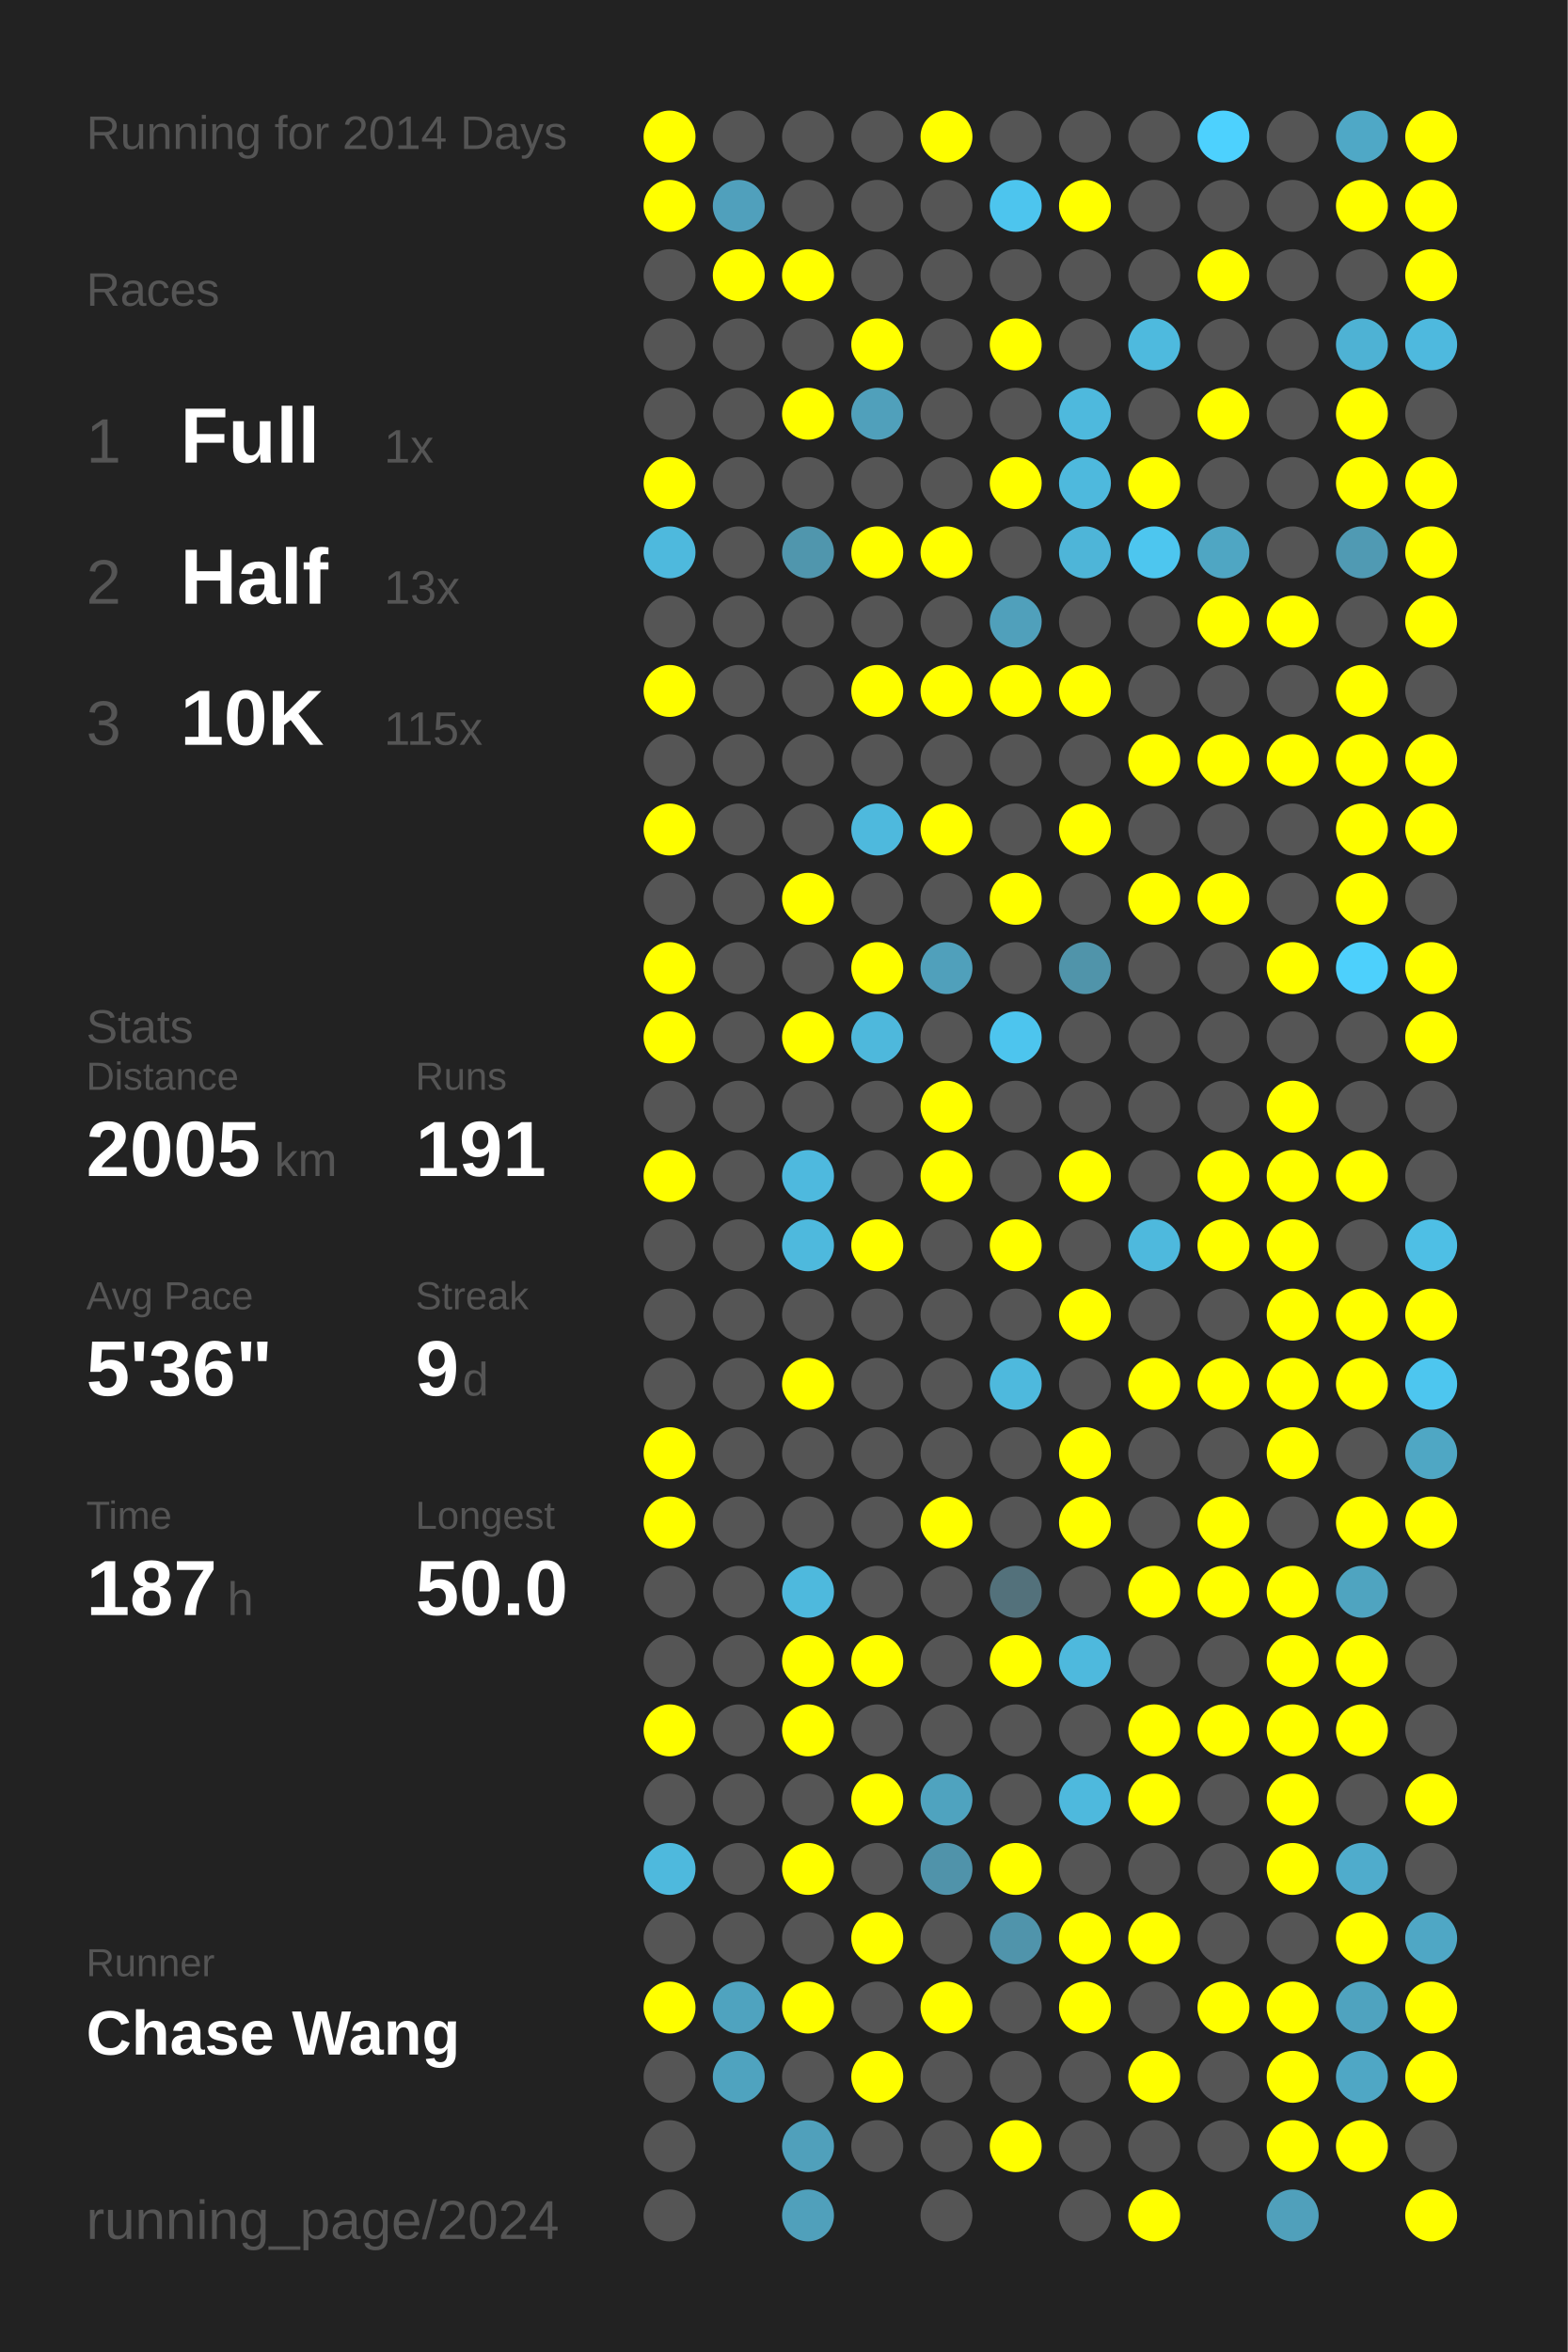
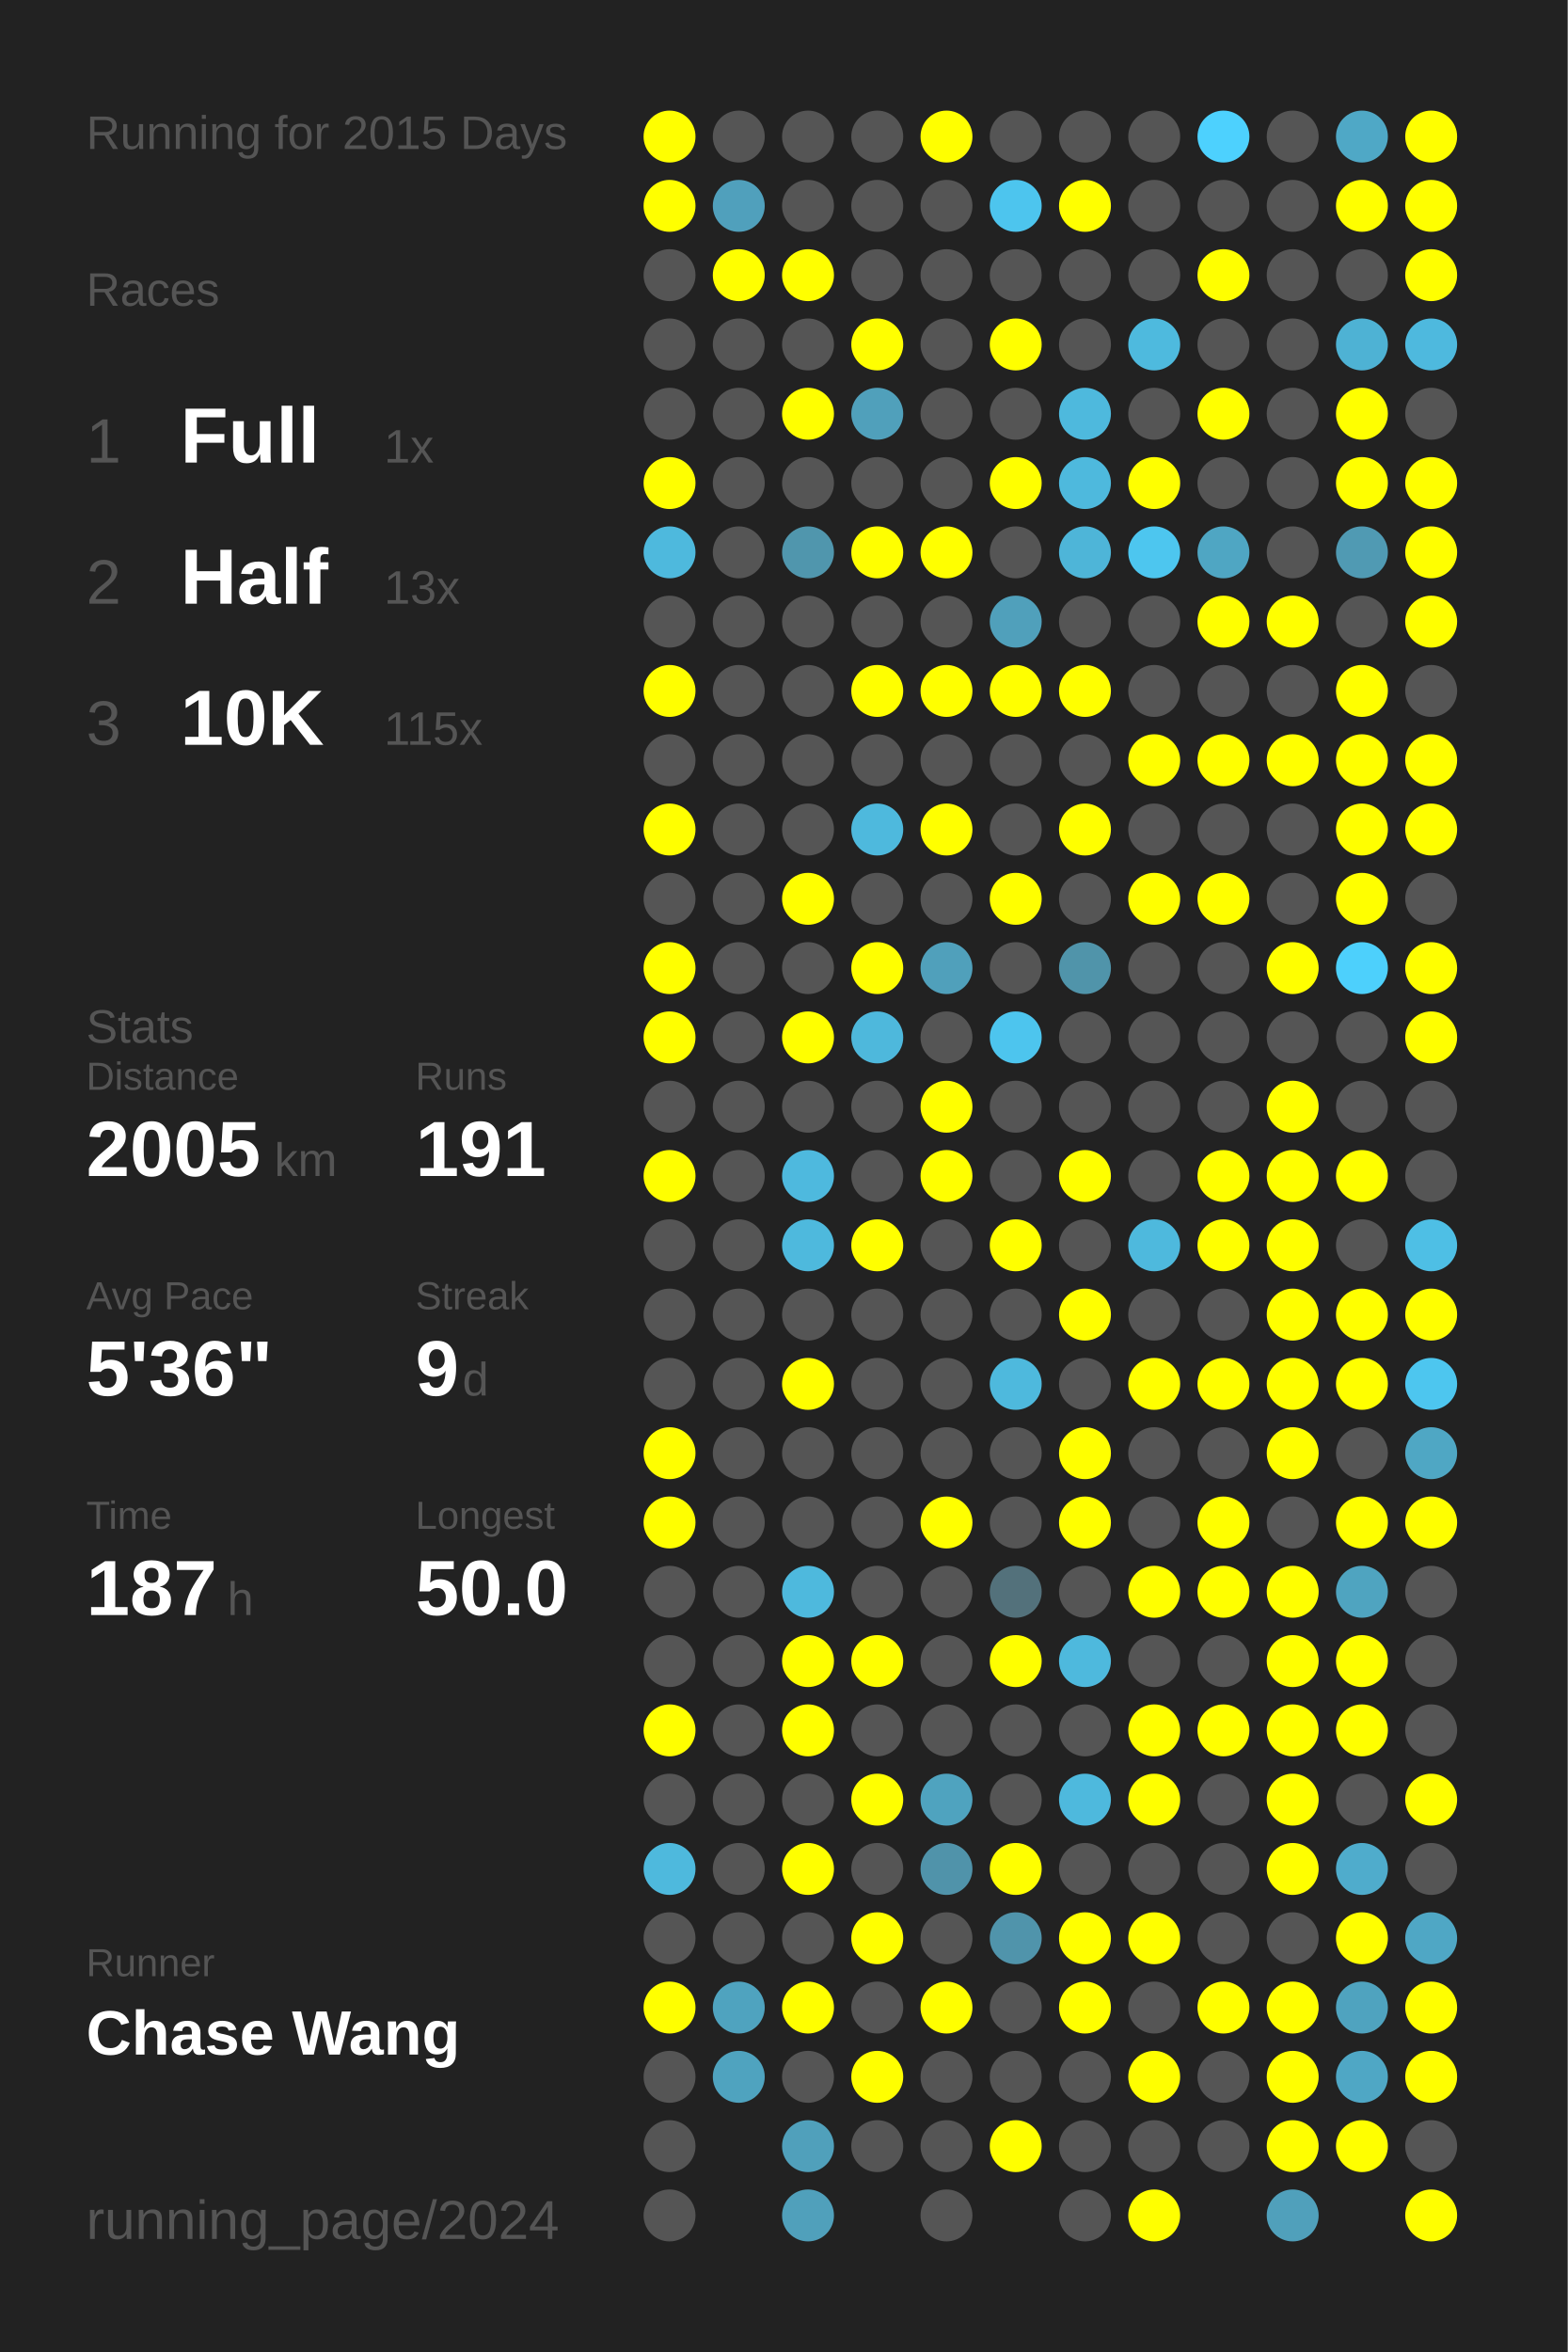
<svg xmlns="http://www.w3.org/2000/svg" baseProfile="full" height="300mm" version="1.1" viewBox="0,0,200,300" width="200mm">
  <defs />
  <rect fill="#222222" height="300" width="200" x="0" y="0" />
-   <text fill="#555555" style="font-size:6px; font-family:Arial;" x="11" y="19">Running for 2014 Days</text>
+   <text fill="#555555" style="font-size:6px; font-family:Arial;" x="11" y="19">Running for 2015 Days</text>
  <text fill="#555555" style="font-size:6px; font-family:Arial;" x="11" y="39">Races</text>
  <text fill="#555555" style="font-size:8px; font-family:Arial;" x="11" y="59">1</text>
  <text fill="#FFFFFF" style="font-size:10px; font-family:Arial; font-weight:bold;" x="23" y="59">Full</text>
  <text fill="#555555" style="font-size:6px; font-family:Arial;" x="49" y="59">1x</text>
  <text fill="#555555" style="font-size:8px; font-family:Arial;" x="11" y="77">2</text>
  <text fill="#FFFFFF" style="font-size:10px; font-family:Arial; font-weight:bold;" x="23" y="77">Half</text>
  <text fill="#555555" style="font-size:6px; font-family:Arial;" x="49" y="77">13x</text>
  <text fill="#555555" style="font-size:8px; font-family:Arial;" x="11" y="95">3</text>
  <text fill="#FFFFFF" style="font-size:10px; font-family:Arial; font-weight:bold;" x="23" y="95">10K</text>
  <text fill="#555555" style="font-size:6px; font-family:Arial;" x="49" y="95">115x</text>
  <text fill="#555555" style="font-size:6px; font-family:Arial;" x="11" y="133">Stats</text>
  <text fill="#555555" style="font-size:5px; font-family:Arial;" x="11" y="139">Distance</text>
  <text fill="#FFFFFF" style="font-size:10px; font-family:Arial; font-weight:bold;" x="11" y="150">2005</text>
  <text fill="#555555" style="font-size:6px; font-family:Arial;" x="35" y="150">km</text>
  <text fill="#555555" style="font-size:5px; font-family:Arial;" x="53" y="139">Runs</text>
  <text fill="#FFFFFF" style="font-size:10px; font-family:Arial; font-weight:bold;" x="53" y="150">191</text>
  <text fill="#555555" style="font-size:5px; font-family:Arial;" x="11" y="167">Avg Pace</text>
  <text fill="#FFFFFF" style="font-size:10px; font-family:Arial; font-weight:bold;" x="11" y="178">5'36"</text>
  <text fill="#555555" style="font-size:5px; font-family:Arial;" x="53" y="167">Streak</text>
  <text fill="#FFFFFF" style="font-size:10px; font-family:Arial; font-weight:bold;" x="53" y="178">9</text>
  <text fill="#555555" style="font-size:6px; font-family:Arial;" x="59" y="178">d</text>
  <text fill="#555555" style="font-size:5px; font-family:Arial;" x="11" y="195">Time</text>
  <text fill="#FFFFFF" style="font-size:10px; font-family:Arial; font-weight:bold;" x="11" y="206">187</text>
  <text fill="#555555" style="font-size:6px; font-family:Arial;" x="29" y="206">h</text>
  <text fill="#555555" style="font-size:5px; font-family:Arial;" x="53" y="195">Longest</text>
  <text fill="#FFFFFF" style="font-size:10px; font-family:Arial; font-weight:bold;" x="53" y="206">50.0</text>
  <text fill="#555555" style="font-size:5px; font-family:Arial;" x="11" y="252.065">Runner</text>
  <text fill="#FFFFFF" style="font-size:8px; font-family:Arial; font-weight:bold;" x="11" y="262.065">Chase Wang</text>
  <text fill="#555555" style="font-size:7px; font-family:Arial;" x="11" y="285.581">running_page/2024</text>
  <circle cx="85.417" cy="17.419" fill="#FFFF00" r="3.312" />
  <circle cx="85.417" cy="26.258" fill="#FFFF00" r="3.312" />
  <circle cx="85.417" cy="35.097" fill="#555555" r="3.312" />
  <circle cx="85.417" cy="43.935" fill="#555555" r="3.312" />
  <circle cx="85.417" cy="52.774" fill="#555555" r="3.312" />
  <circle cx="85.417" cy="61.613" fill="#FFFF00" r="3.312" />
  <circle cx="85.417" cy="70.452" fill="#4eb9dd" r="3.312" />
  <circle cx="85.417" cy="79.29" fill="#555555" r="3.312" />
  <circle cx="85.417" cy="88.129" fill="#FFFF00" r="3.312" />
  <circle cx="85.417" cy="96.968" fill="#555555" r="3.312" />
  <circle cx="85.417" cy="105.806" fill="#FFFF00" r="3.312" />
  <circle cx="85.417" cy="114.645" fill="#555555" r="3.312" />
  <circle cx="85.417" cy="123.484" fill="#FFFF00" r="3.312" />
  <circle cx="85.417" cy="132.323" fill="#FFFF00" r="3.312" />
  <circle cx="85.417" cy="141.161" fill="#555555" r="3.312" />
  <circle cx="85.417" cy="150" fill="#FFFF00" r="3.312" />
  <circle cx="85.417" cy="158.839" fill="#555555" r="3.312" />
  <circle cx="85.417" cy="167.677" fill="#555555" r="3.312" />
  <circle cx="85.417" cy="176.516" fill="#555555" r="3.312" />
  <circle cx="85.417" cy="185.355" fill="#FFFF00" r="3.312" />
  <circle cx="85.417" cy="194.194" fill="#FFFF00" r="3.312" />
  <circle cx="85.417" cy="203.032" fill="#555555" r="3.312" />
  <circle cx="85.417" cy="211.871" fill="#555555" r="3.312" />
  <circle cx="85.417" cy="220.71" fill="#FFFF00" r="3.312" />
  <circle cx="85.417" cy="229.548" fill="#555555" r="3.312" />
  <circle cx="85.417" cy="238.387" fill="#4eb9dd" r="3.312" />
  <circle cx="85.417" cy="247.226" fill="#555555" r="3.312" />
  <circle cx="85.417" cy="256.065" fill="#FFFF00" r="3.312" />
  <circle cx="85.417" cy="264.903" fill="#555555" r="3.312" />
  <circle cx="85.417" cy="273.742" fill="#555555" r="3.312" />
  <circle cx="85.417" cy="282.581" fill="#555555" r="3.312" />
  <circle cx="94.25" cy="17.419" fill="#555555" r="3.312" />
  <circle cx="94.25" cy="26.258" fill="#50a0bc" r="3.312" />
  <circle cx="94.25" cy="35.097" fill="#FFFF00" r="3.312" />
  <circle cx="94.25" cy="43.935" fill="#555555" r="3.312" />
  <circle cx="94.25" cy="52.774" fill="#555555" r="3.312" />
  <circle cx="94.25" cy="61.613" fill="#555555" r="3.312" />
  <circle cx="94.25" cy="70.452" fill="#555555" r="3.312" />
  <circle cx="94.25" cy="79.29" fill="#555555" r="3.312" />
  <circle cx="94.25" cy="88.129" fill="#555555" r="3.312" />
  <circle cx="94.25" cy="96.968" fill="#555555" r="3.312" />
  <circle cx="94.25" cy="105.806" fill="#555555" r="3.312" />
  <circle cx="94.25" cy="114.645" fill="#555555" r="3.312" />
  <circle cx="94.25" cy="123.484" fill="#555555" r="3.312" />
  <circle cx="94.25" cy="132.323" fill="#555555" r="3.312" />
  <circle cx="94.25" cy="141.161" fill="#555555" r="3.312" />
  <circle cx="94.25" cy="150" fill="#555555" r="3.312" />
  <circle cx="94.25" cy="158.839" fill="#555555" r="3.312" />
  <circle cx="94.25" cy="167.677" fill="#555555" r="3.312" />
  <circle cx="94.25" cy="176.516" fill="#555555" r="3.312" />
  <circle cx="94.25" cy="185.355" fill="#555555" r="3.312" />
  <circle cx="94.25" cy="194.194" fill="#555555" r="3.312" />
  <circle cx="94.25" cy="203.032" fill="#555555" r="3.312" />
  <circle cx="94.25" cy="211.871" fill="#555555" r="3.312" />
  <circle cx="94.25" cy="220.71" fill="#555555" r="3.312" />
  <circle cx="94.25" cy="229.548" fill="#555555" r="3.312" />
  <circle cx="94.25" cy="238.387" fill="#555555" r="3.312" />
  <circle cx="94.25" cy="247.226" fill="#555555" r="3.312" />
  <circle cx="94.25" cy="256.065" fill="#4fa3bf" r="3.312" />
  <circle cx="94.25" cy="264.903" fill="#4fa3bf" r="3.312" />
  <circle cx="103.083" cy="17.419" fill="#555555" r="3.312" />
  <circle cx="103.083" cy="26.258" fill="#555555" r="3.312" />
  <circle cx="103.083" cy="35.097" fill="#FFFF00" r="3.312" />
  <circle cx="103.083" cy="43.935" fill="#555555" r="3.312" />
  <circle cx="103.083" cy="52.774" fill="#FFFF00" r="3.312" />
  <circle cx="103.083" cy="61.613" fill="#555555" r="3.312" />
  <circle cx="103.083" cy="70.452" fill="#5096ad" r="3.312" />
  <circle cx="103.083" cy="79.29" fill="#555555" r="3.312" />
  <circle cx="103.083" cy="88.129" fill="#555555" r="3.312" />
  <circle cx="103.083" cy="96.968" fill="#555555" r="3.312" />
  <circle cx="103.083" cy="105.806" fill="#555555" r="3.312" />
  <circle cx="103.083" cy="114.645" fill="#FFFF00" r="3.312" />
  <circle cx="103.083" cy="123.484" fill="#555555" r="3.312" />
  <circle cx="103.083" cy="132.323" fill="#FFFF00" r="3.312" />
  <circle cx="103.083" cy="141.161" fill="#555555" r="3.312" />
  <circle cx="103.083" cy="150" fill="#4eb9de" r="3.312" />
  <circle cx="103.083" cy="158.839" fill="#4eb9dd" r="3.312" />
  <circle cx="103.083" cy="167.677" fill="#555555" r="3.312" />
  <circle cx="103.083" cy="176.516" fill="#FFFF00" r="3.312" />
  <circle cx="103.083" cy="185.355" fill="#555555" r="3.312" />
  <circle cx="103.083" cy="194.194" fill="#555555" r="3.312" />
  <circle cx="103.083" cy="203.032" fill="#4eb9dd" r="3.312" />
  <circle cx="103.083" cy="211.871" fill="#FFFF00" r="3.312" />
  <circle cx="103.083" cy="220.71" fill="#FFFF00" r="3.312" />
  <circle cx="103.083" cy="229.548" fill="#555555" r="3.312" />
  <circle cx="103.083" cy="238.387" fill="#FFFF00" r="3.312" />
  <circle cx="103.083" cy="247.226" fill="#555555" r="3.312" />
  <circle cx="103.083" cy="256.065" fill="#FFFF00" r="3.312" />
  <circle cx="103.083" cy="264.903" fill="#555555" r="3.312" />
  <circle cx="103.083" cy="273.742" fill="#50a0bb" r="3.312" />
  <circle cx="103.083" cy="282.581" fill="#50a0bb" r="3.312" />
  <circle cx="111.917" cy="17.419" fill="#555555" r="3.312" />
  <circle cx="111.917" cy="26.258" fill="#555555" r="3.312" />
  <circle cx="111.917" cy="35.097" fill="#555555" r="3.312" />
  <circle cx="111.917" cy="43.935" fill="#FFFF00" r="3.312" />
  <circle cx="111.917" cy="52.774" fill="#50a0bb" r="3.312" />
  <circle cx="111.917" cy="61.613" fill="#555555" r="3.312" />
  <circle cx="111.917" cy="70.452" fill="#FFFF00" r="3.312" />
  <circle cx="111.917" cy="79.29" fill="#555555" r="3.312" />
  <circle cx="111.917" cy="88.129" fill="#FFFF00" r="3.312" />
  <circle cx="111.917" cy="96.968" fill="#555555" r="3.312" />
  <circle cx="111.917" cy="105.806" fill="#4eb9dd" r="3.312" />
  <circle cx="111.917" cy="114.645" fill="#555555" r="3.312" />
  <circle cx="111.917" cy="123.484" fill="#FFFF00" r="3.312" />
  <circle cx="111.917" cy="132.323" fill="#4eb8dc" r="3.312" />
  <circle cx="111.917" cy="141.161" fill="#555555" r="3.312" />
  <circle cx="111.917" cy="150" fill="#555555" r="3.312" />
  <circle cx="111.917" cy="158.839" fill="#FFFF00" r="3.312" />
  <circle cx="111.917" cy="167.677" fill="#555555" r="3.312" />
  <circle cx="111.917" cy="176.516" fill="#555555" r="3.312" />
  <circle cx="111.917" cy="185.355" fill="#555555" r="3.312" />
  <circle cx="111.917" cy="194.194" fill="#555555" r="3.312" />
  <circle cx="111.917" cy="203.032" fill="#555555" r="3.312" />
  <circle cx="111.917" cy="211.871" fill="#FFFF00" r="3.312" />
  <circle cx="111.917" cy="220.71" fill="#555555" r="3.312" />
  <circle cx="111.917" cy="229.548" fill="#FFFF00" r="3.312" />
  <circle cx="111.917" cy="238.387" fill="#555555" r="3.312" />
  <circle cx="111.917" cy="247.226" fill="#FFFF00" r="3.312" />
  <circle cx="111.917" cy="256.065" fill="#555555" r="3.312" />
  <circle cx="111.917" cy="264.903" fill="#FFFF00" r="3.312" />
  <circle cx="111.917" cy="273.742" fill="#555555" r="3.312" />
  <circle cx="120.75" cy="17.419" fill="#FFFF00" r="3.312" />
  <circle cx="120.75" cy="26.258" fill="#555555" r="3.312" />
  <circle cx="120.75" cy="35.097" fill="#555555" r="3.312" />
  <circle cx="120.75" cy="43.935" fill="#555555" r="3.312" />
  <circle cx="120.75" cy="52.774" fill="#555555" r="3.312" />
  <circle cx="120.75" cy="61.613" fill="#555555" r="3.312" />
  <circle cx="120.75" cy="70.452" fill="#FFFF00" r="3.312" />
  <circle cx="120.75" cy="79.29" fill="#555555" r="3.312" />
  <circle cx="120.75" cy="88.129" fill="#FFFF00" r="3.312" />
  <circle cx="120.75" cy="96.968" fill="#555555" r="3.312" />
  <circle cx="120.75" cy="105.806" fill="#FFFF00" r="3.312" />
  <circle cx="120.75" cy="114.645" fill="#555555" r="3.312" />
  <circle cx="120.75" cy="123.484" fill="#50a0bb" r="3.312" />
  <circle cx="120.75" cy="132.323" fill="#555555" r="3.312" />
  <circle cx="120.75" cy="141.161" fill="#FFFF00" r="3.312" />
  <circle cx="120.75" cy="150" fill="#FFFF00" r="3.312" />
  <circle cx="120.75" cy="158.839" fill="#555555" r="3.312" />
  <circle cx="120.75" cy="167.677" fill="#555555" r="3.312" />
  <circle cx="120.75" cy="176.516" fill="#555555" r="3.312" />
  <circle cx="120.75" cy="185.355" fill="#555555" r="3.312" />
  <circle cx="120.75" cy="194.194" fill="#FFFF00" r="3.312" />
  <circle cx="120.75" cy="203.032" fill="#555555" r="3.312" />
  <circle cx="120.75" cy="211.871" fill="#555555" r="3.312" />
  <circle cx="120.75" cy="220.71" fill="#555555" r="3.312" />
  <circle cx="120.75" cy="229.548" fill="#4fa3bf" r="3.312" />
  <circle cx="120.75" cy="238.387" fill="#5093aa" r="3.312" />
  <circle cx="120.75" cy="247.226" fill="#555555" r="3.312" />
  <circle cx="120.75" cy="256.065" fill="#FFFF00" r="3.312" />
  <circle cx="120.75" cy="264.903" fill="#555555" r="3.312" />
  <circle cx="120.75" cy="273.742" fill="#555555" r="3.312" />
  <circle cx="120.75" cy="282.581" fill="#555555" r="3.312" />
  <circle cx="129.583" cy="17.419" fill="#555555" r="3.312" />
  <circle cx="129.583" cy="26.258" fill="#4dc5ee" r="3.312" />
  <circle cx="129.583" cy="35.097" fill="#555555" r="3.312" />
  <circle cx="129.583" cy="43.935" fill="#FFFF00" r="3.312" />
  <circle cx="129.583" cy="52.774" fill="#555555" r="3.312" />
  <circle cx="129.583" cy="61.613" fill="#FFFF00" r="3.312" />
  <circle cx="129.583" cy="70.452" fill="#555555" r="3.312" />
  <circle cx="129.583" cy="79.29" fill="#50a0bb" r="3.312" />
  <circle cx="129.583" cy="88.129" fill="#FFFF00" r="3.312" />
  <circle cx="129.583" cy="96.968" fill="#555555" r="3.312" />
  <circle cx="129.583" cy="105.806" fill="#555555" r="3.312" />
  <circle cx="129.583" cy="114.645" fill="#FFFF00" r="3.312" />
  <circle cx="129.583" cy="123.484" fill="#555555" r="3.312" />
  <circle cx="129.583" cy="132.323" fill="#4dc5ee" r="3.312" />
  <circle cx="129.583" cy="141.161" fill="#555555" r="3.312" />
  <circle cx="129.583" cy="150" fill="#555555" r="3.312" />
  <circle cx="129.583" cy="158.839" fill="#FFFF00" r="3.312" />
  <circle cx="129.583" cy="167.677" fill="#555555" r="3.312" />
  <circle cx="129.583" cy="176.516" fill="#4eb9dd" r="3.312" />
  <circle cx="129.583" cy="185.355" fill="#555555" r="3.312" />
  <circle cx="129.583" cy="194.194" fill="#555555" r="3.312" />
  <circle cx="129.583" cy="203.032" fill="#53717b" r="3.312" />
  <circle cx="129.583" cy="211.871" fill="#FFFF00" r="3.312" />
  <circle cx="129.583" cy="220.71" fill="#555555" r="3.312" />
  <circle cx="129.583" cy="229.548" fill="#555555" r="3.312" />
  <circle cx="129.583" cy="238.387" fill="#FFFF00" r="3.312" />
  <circle cx="129.583" cy="247.226" fill="#5094ab" r="3.312" />
  <circle cx="129.583" cy="256.065" fill="#555555" r="3.312" />
  <circle cx="129.583" cy="264.903" fill="#555555" r="3.312" />
  <circle cx="129.583" cy="273.742" fill="#FFFF00" r="3.312" />
  <circle cx="138.417" cy="17.419" fill="#555555" r="3.312" />
  <circle cx="138.417" cy="26.258" fill="#FFFF00" r="3.312" />
  <circle cx="138.417" cy="35.097" fill="#555555" r="3.312" />
  <circle cx="138.417" cy="43.935" fill="#555555" r="3.312" />
  <circle cx="138.417" cy="52.774" fill="#4eb9dd" r="3.312" />
  <circle cx="138.417" cy="61.613" fill="#4eb9dd" r="3.312" />
  <circle cx="138.417" cy="70.452" fill="#4eb5d8" r="3.312" />
  <circle cx="138.417" cy="79.29" fill="#555555" r="3.312" />
  <circle cx="138.417" cy="88.129" fill="#FFFF00" r="3.312" />
  <circle cx="138.417" cy="96.968" fill="#555555" r="3.312" />
  <circle cx="138.417" cy="105.806" fill="#FFFF00" r="3.312" />
  <circle cx="138.417" cy="114.645" fill="#555555" r="3.312" />
  <circle cx="138.417" cy="123.484" fill="#5094aa" r="3.312" />
  <circle cx="138.417" cy="132.323" fill="#555555" r="3.312" />
  <circle cx="138.417" cy="141.161" fill="#555555" r="3.312" />
  <circle cx="138.417" cy="150" fill="#FFFF00" r="3.312" />
  <circle cx="138.417" cy="158.839" fill="#555555" r="3.312" />
  <circle cx="138.417" cy="167.677" fill="#FFFF00" r="3.312" />
  <circle cx="138.417" cy="176.516" fill="#555555" r="3.312" />
  <circle cx="138.417" cy="185.355" fill="#FFFF00" r="3.312" />
  <circle cx="138.417" cy="194.194" fill="#FFFF00" r="3.312" />
  <circle cx="138.417" cy="203.032" fill="#555555" r="3.312" />
  <circle cx="138.417" cy="211.871" fill="#4eb9dd" r="3.312" />
  <circle cx="138.417" cy="220.71" fill="#555555" r="3.312" />
  <circle cx="138.417" cy="229.548" fill="#4eb9dd" r="3.312" />
  <circle cx="138.417" cy="238.387" fill="#555555" r="3.312" />
  <circle cx="138.417" cy="247.226" fill="#FFFF00" r="3.312" />
  <circle cx="138.417" cy="256.065" fill="#FFFF00" r="3.312" />
  <circle cx="138.417" cy="264.903" fill="#555555" r="3.312" />
  <circle cx="138.417" cy="273.742" fill="#555555" r="3.312" />
  <circle cx="138.417" cy="282.581" fill="#555555" r="3.312" />
  <circle cx="147.25" cy="17.419" fill="#555555" r="3.312" />
  <circle cx="147.25" cy="26.258" fill="#555555" r="3.312" />
  <circle cx="147.25" cy="35.097" fill="#555555" r="3.312" />
  <circle cx="147.25" cy="43.935" fill="#4ebade" r="3.312" />
  <circle cx="147.25" cy="52.774" fill="#555555" r="3.312" />
  <circle cx="147.25" cy="61.613" fill="#FFFF00" r="3.312" />
  <circle cx="147.25" cy="70.452" fill="#4dc6ef" r="3.312" />
  <circle cx="147.25" cy="79.29" fill="#555555" r="3.312" />
  <circle cx="147.25" cy="88.129" fill="#555555" r="3.312" />
  <circle cx="147.25" cy="96.968" fill="#FFFF00" r="3.312" />
  <circle cx="147.25" cy="105.806" fill="#555555" r="3.312" />
  <circle cx="147.25" cy="114.645" fill="#FFFF00" r="3.312" />
  <circle cx="147.25" cy="123.484" fill="#555555" r="3.312" />
  <circle cx="147.25" cy="132.323" fill="#555555" r="3.312" />
  <circle cx="147.25" cy="141.161" fill="#555555" r="3.312" />
  <circle cx="147.25" cy="150" fill="#555555" r="3.312" />
  <circle cx="147.25" cy="158.839" fill="#4eb9dd" r="3.312" />
  <circle cx="147.25" cy="167.677" fill="#555555" r="3.312" />
  <circle cx="147.25" cy="176.516" fill="#FFFF00" r="3.312" />
  <circle cx="147.25" cy="185.355" fill="#555555" r="3.312" />
  <circle cx="147.25" cy="194.194" fill="#555555" r="3.312" />
  <circle cx="147.25" cy="203.032" fill="#FFFF00" r="3.312" />
  <circle cx="147.25" cy="211.871" fill="#555555" r="3.312" />
  <circle cx="147.25" cy="220.71" fill="#FFFF00" r="3.312" />
  <circle cx="147.25" cy="229.548" fill="#FFFF00" r="3.312" />
  <circle cx="147.25" cy="238.387" fill="#555555" r="3.312" />
  <circle cx="147.25" cy="247.226" fill="#FFFF00" r="3.312" />
  <circle cx="147.25" cy="256.065" fill="#555555" r="3.312" />
  <circle cx="147.25" cy="264.903" fill="#FFFF00" r="3.312" />
  <circle cx="147.25" cy="273.742" fill="#555555" r="3.312" />
  <circle cx="147.25" cy="282.581" fill="#FFFF00" r="3.312" />
  <circle cx="156.083" cy="17.419" fill="#4dd1fe" r="3.312" />
  <circle cx="156.083" cy="26.258" fill="#555555" r="3.312" />
  <circle cx="156.083" cy="35.097" fill="#FFFF00" r="3.312" />
  <circle cx="156.083" cy="43.935" fill="#555555" r="3.312" />
  <circle cx="156.083" cy="52.774" fill="#FFFF00" r="3.312" />
  <circle cx="156.083" cy="61.613" fill="#555555" r="3.312" />
  <circle cx="156.083" cy="70.452" fill="#4fa6c3" r="3.312" />
  <circle cx="156.083" cy="79.29" fill="#FFFF00" r="3.312" />
  <circle cx="156.083" cy="88.129" fill="#555555" r="3.312" />
  <circle cx="156.083" cy="96.968" fill="#FFFF00" r="3.312" />
  <circle cx="156.083" cy="105.806" fill="#555555" r="3.312" />
  <circle cx="156.083" cy="114.645" fill="#FFFF00" r="3.312" />
  <circle cx="156.083" cy="123.484" fill="#555555" r="3.312" />
  <circle cx="156.083" cy="132.323" fill="#555555" r="3.312" />
  <circle cx="156.083" cy="141.161" fill="#555555" r="3.312" />
  <circle cx="156.083" cy="150" fill="#FFFF00" r="3.312" />
  <circle cx="156.083" cy="158.839" fill="#FFFF00" r="3.312" />
  <circle cx="156.083" cy="167.677" fill="#555555" r="3.312" />
  <circle cx="156.083" cy="176.516" fill="#FFFF00" r="3.312" />
  <circle cx="156.083" cy="185.355" fill="#555555" r="3.312" />
  <circle cx="156.083" cy="194.194" fill="#FFFF00" r="3.312" />
  <circle cx="156.083" cy="203.032" fill="#FFFF00" r="3.312" />
  <circle cx="156.083" cy="211.871" fill="#555555" r="3.312" />
  <circle cx="156.083" cy="220.71" fill="#FFFF00" r="3.312" />
  <circle cx="156.083" cy="229.548" fill="#555555" r="3.312" />
  <circle cx="156.083" cy="238.387" fill="#555555" r="3.312" />
  <circle cx="156.083" cy="247.226" fill="#555555" r="3.312" />
  <circle cx="156.083" cy="256.065" fill="#FFFF00" r="3.312" />
  <circle cx="156.083" cy="264.903" fill="#555555" r="3.312" />
  <circle cx="156.083" cy="273.742" fill="#555555" r="3.312" />
  <circle cx="164.917" cy="17.419" fill="#555555" r="3.312" />
  <circle cx="164.917" cy="26.258" fill="#555555" r="3.312" />
  <circle cx="164.917" cy="35.097" fill="#555555" r="3.312" />
  <circle cx="164.917" cy="43.935" fill="#555555" r="3.312" />
  <circle cx="164.917" cy="52.774" fill="#555555" r="3.312" />
  <circle cx="164.917" cy="61.613" fill="#555555" r="3.312" />
  <circle cx="164.917" cy="70.452" fill="#555555" r="3.312" />
  <circle cx="164.917" cy="79.29" fill="#FFFF00" r="3.312" />
  <circle cx="164.917" cy="88.129" fill="#555555" r="3.312" />
  <circle cx="164.917" cy="96.968" fill="#FFFF00" r="3.312" />
  <circle cx="164.917" cy="105.806" fill="#555555" r="3.312" />
  <circle cx="164.917" cy="114.645" fill="#555555" r="3.312" />
  <circle cx="164.917" cy="123.484" fill="#FFFF00" r="3.312" />
  <circle cx="164.917" cy="132.323" fill="#555555" r="3.312" />
  <circle cx="164.917" cy="141.161" fill="#FFFF00" r="3.312" />
  <circle cx="164.917" cy="150" fill="#FFFF00" r="3.312" />
  <circle cx="164.917" cy="158.839" fill="#FFFF00" r="3.312" />
  <circle cx="164.917" cy="167.677" fill="#FFFF00" r="3.312" />
  <circle cx="164.917" cy="176.516" fill="#FFFF00" r="3.312" />
  <circle cx="164.917" cy="185.355" fill="#FFFF00" r="3.312" />
  <circle cx="164.917" cy="194.194" fill="#555555" r="3.312" />
  <circle cx="164.917" cy="203.032" fill="#FFFF00" r="3.312" />
  <circle cx="164.917" cy="211.871" fill="#FFFF00" r="3.312" />
  <circle cx="164.917" cy="220.71" fill="#FFFF00" r="3.312" />
  <circle cx="164.917" cy="229.548" fill="#FFFF00" r="3.312" />
  <circle cx="164.917" cy="238.387" fill="#FFFF00" r="3.312" />
  <circle cx="164.917" cy="247.226" fill="#555555" r="3.312" />
  <circle cx="164.917" cy="256.065" fill="#FFFF00" r="3.312" />
  <circle cx="164.917" cy="264.903" fill="#FFFF00" r="3.312" />
  <circle cx="164.917" cy="273.742" fill="#FFFF00" r="3.312" />
  <circle cx="164.917" cy="282.581" fill="#50a0bb" r="3.312" />
  <circle cx="173.75" cy="17.419" fill="#4fa8c6" r="3.312" />
  <circle cx="173.75" cy="26.258" fill="#FFFF00" r="3.312" />
  <circle cx="173.75" cy="35.097" fill="#555555" r="3.312" />
  <circle cx="173.75" cy="43.935" fill="#4eb2d4" r="3.312" />
  <circle cx="173.75" cy="52.774" fill="#FFFF00" r="3.312" />
  <circle cx="173.75" cy="61.613" fill="#FFFF00" r="3.312" />
  <circle cx="173.75" cy="70.452" fill="#509ab3" r="3.312" />
  <circle cx="173.75" cy="79.29" fill="#555555" r="3.312" />
  <circle cx="173.75" cy="88.129" fill="#FFFF00" r="3.312" />
  <circle cx="173.75" cy="96.968" fill="#FFFF00" r="3.312" />
  <circle cx="173.75" cy="105.806" fill="#FFFF00" r="3.312" />
  <circle cx="173.75" cy="114.645" fill="#FFFF00" r="3.312" />
  <circle cx="173.75" cy="123.484" fill="#4dd0fc" r="3.312" />
  <circle cx="173.75" cy="132.323" fill="#555555" r="3.312" />
  <circle cx="173.75" cy="141.161" fill="#555555" r="3.312" />
  <circle cx="173.75" cy="150" fill="#FFFF00" r="3.312" />
  <circle cx="173.75" cy="158.839" fill="#555555" r="3.312" />
  <circle cx="173.75" cy="167.677" fill="#FFFF00" r="3.312" />
  <circle cx="173.75" cy="176.516" fill="#FFFF00" r="3.312" />
  <circle cx="173.75" cy="185.355" fill="#555555" r="3.312" />
  <circle cx="173.75" cy="194.194" fill="#FFFF00" r="3.312" />
  <circle cx="173.75" cy="203.032" fill="#4fa4c0" r="3.312" />
  <circle cx="173.75" cy="211.871" fill="#FFFF00" r="3.312" />
  <circle cx="173.75" cy="220.71" fill="#FFFF00" r="3.312" />
  <circle cx="173.75" cy="229.548" fill="#555555" r="3.312" />
  <circle cx="173.75" cy="238.387" fill="#4faccc" r="3.312" />
  <circle cx="173.75" cy="247.226" fill="#FFFF00" r="3.312" />
  <circle cx="173.75" cy="256.065" fill="#4fa3bf" r="3.312" />
  <circle cx="173.75" cy="264.903" fill="#4fa7c5" r="3.312" />
  <circle cx="173.75" cy="273.742" fill="#FFFF00" r="3.312" />
  <circle cx="182.583" cy="17.419" fill="#FFFF00" r="3.312" />
  <circle cx="182.583" cy="26.258" fill="#FFFF00" r="3.312" />
  <circle cx="182.583" cy="35.097" fill="#FFFF00" r="3.312" />
  <circle cx="182.583" cy="43.935" fill="#4eb9de" r="3.312" />
  <circle cx="182.583" cy="52.774" fill="#555555" r="3.312" />
  <circle cx="182.583" cy="61.613" fill="#FFFF00" r="3.312" />
  <circle cx="182.583" cy="70.452" fill="#FFFF00" r="3.312" />
  <circle cx="182.583" cy="79.29" fill="#FFFF00" r="3.312" />
  <circle cx="182.583" cy="88.129" fill="#555555" r="3.312" />
  <circle cx="182.583" cy="96.968" fill="#FFFF00" r="3.312" />
  <circle cx="182.583" cy="105.806" fill="#FFFF00" r="3.312" />
  <circle cx="182.583" cy="114.645" fill="#555555" r="3.312" />
  <circle cx="182.583" cy="123.484" fill="#FFFF00" r="3.312" />
  <circle cx="182.583" cy="132.323" fill="#FFFF00" r="3.312" />
  <circle cx="182.583" cy="141.161" fill="#555555" r="3.312" />
  <circle cx="182.583" cy="150" fill="#555555" r="3.312" />
  <circle cx="182.583" cy="158.839" fill="#4ebfe5" r="3.312" />
  <circle cx="182.583" cy="167.677" fill="#FFFF00" r="3.312" />
  <circle cx="182.583" cy="176.516" fill="#4dc6ef" r="3.312" />
  <circle cx="182.583" cy="185.355" fill="#4fa7c4" r="3.312" />
  <circle cx="182.583" cy="194.194" fill="#FFFF00" r="3.312" />
  <circle cx="182.583" cy="203.032" fill="#555555" r="3.312" />
  <circle cx="182.583" cy="211.871" fill="#555555" r="3.312" />
  <circle cx="182.583" cy="220.71" fill="#555555" r="3.312" />
  <circle cx="182.583" cy="229.548" fill="#FFFF00" r="3.312" />
  <circle cx="182.583" cy="238.387" fill="#555555" r="3.312" />
  <circle cx="182.583" cy="247.226" fill="#4fa7c5" r="3.312" />
  <circle cx="182.583" cy="256.065" fill="#FFFF00" r="3.312" />
  <circle cx="182.583" cy="264.903" fill="#FFFF00" r="3.312" />
  <circle cx="182.583" cy="273.742" fill="#555555" r="3.312" />
  <circle cx="182.583" cy="282.581" fill="#FFFF00" r="3.312" />
</svg>
